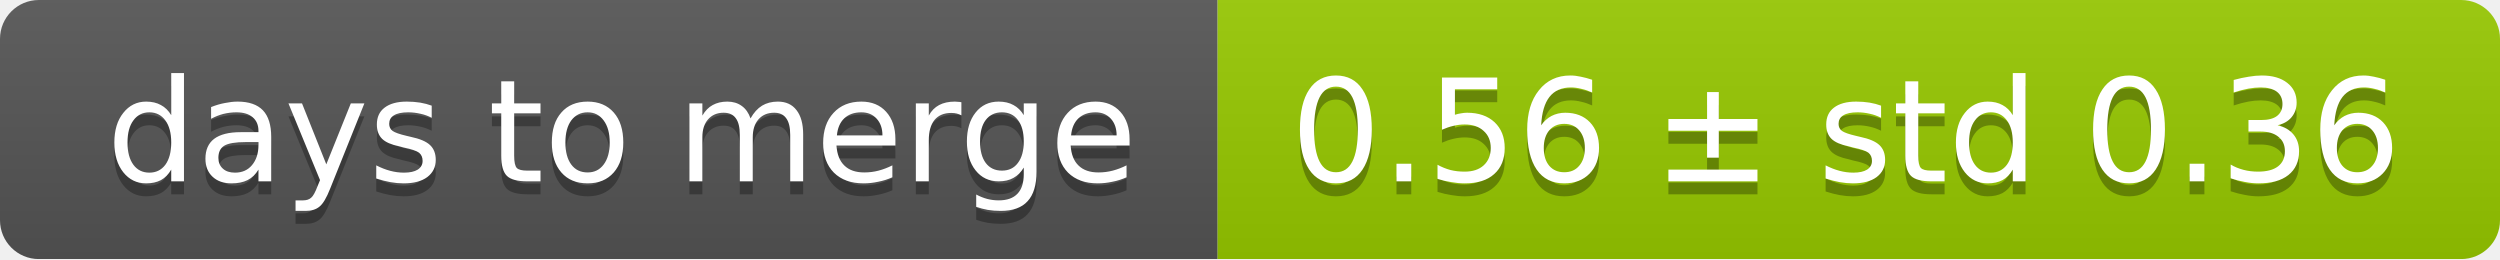
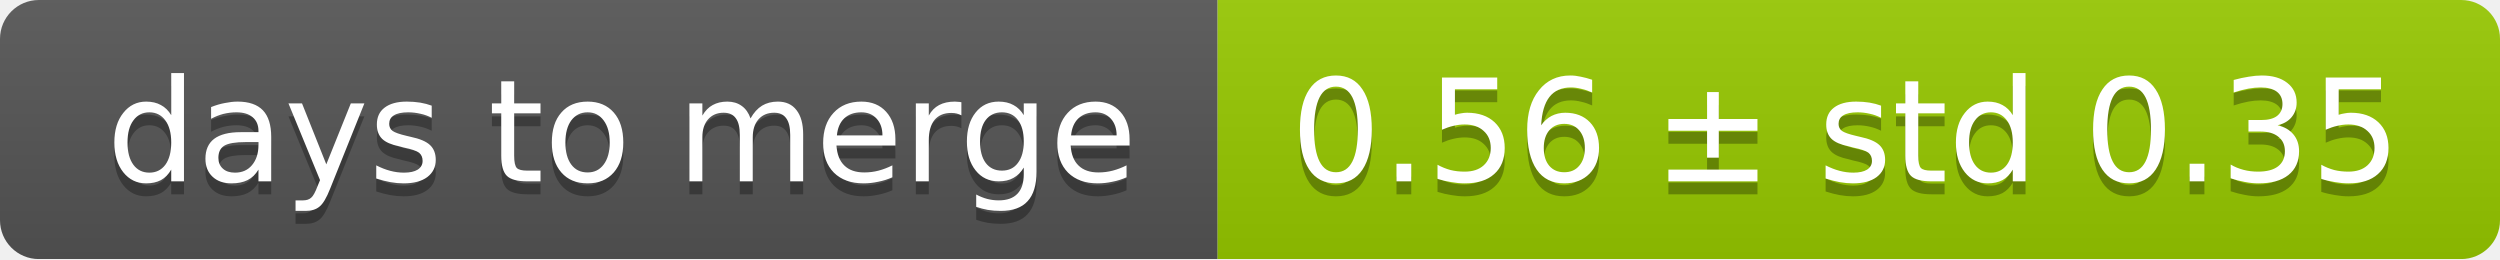
<svg xmlns="http://www.w3.org/2000/svg" width="193" height="20">
  <linearGradient id="smooth" x2="0" y2="100%">
    <stop offset="0" stop-color="#bbb" stop-opacity=".1" />
    <stop offset="1" stop-opacity=".1" />
  </linearGradient>
  <mask id="round">
    <rect width="193" height="20" rx="3" fill="#fff" />
  </mask>
  <g mask="url(#round)">
    <rect width="94" height="20" fill="#555" />
    <rect x="94" width="99" height="20" fill="#97ca00" />
    <rect width="193" height="20" fill="url(#smooth)" />
  </g>
  <g fill="#fff" text-anchor="middle" font-family="DejaVu Sans,Verdana,Geneva,sans-serif" font-size="11">
    <text x="48" y="15" fill="#010101" fill-opacity=".3">days to merge</text>
    <text x="48" y="14">days to merge</text>
-     <text x="142.5" y="15" fill="#010101" fill-opacity=".3">0.56 ± std 0.36</text>
-     <text x="142.5" y="14">0.56 ± std 0.36</text>
+     <text x="142.5" y="15" fill="#010101" fill-opacity=".3">0.56 ± std 0.35</text>
+     <text x="142.5" y="14">0.56 ± std 0.35</text>
  </g>
</svg>
